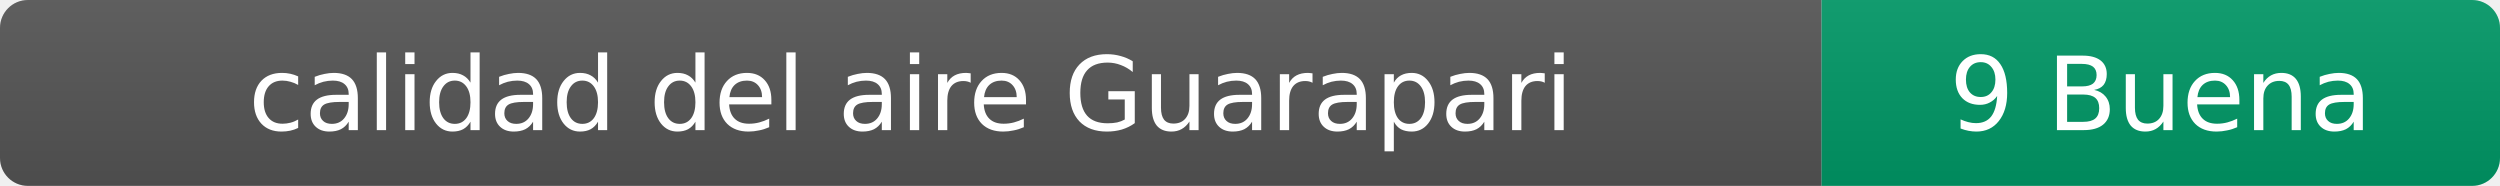
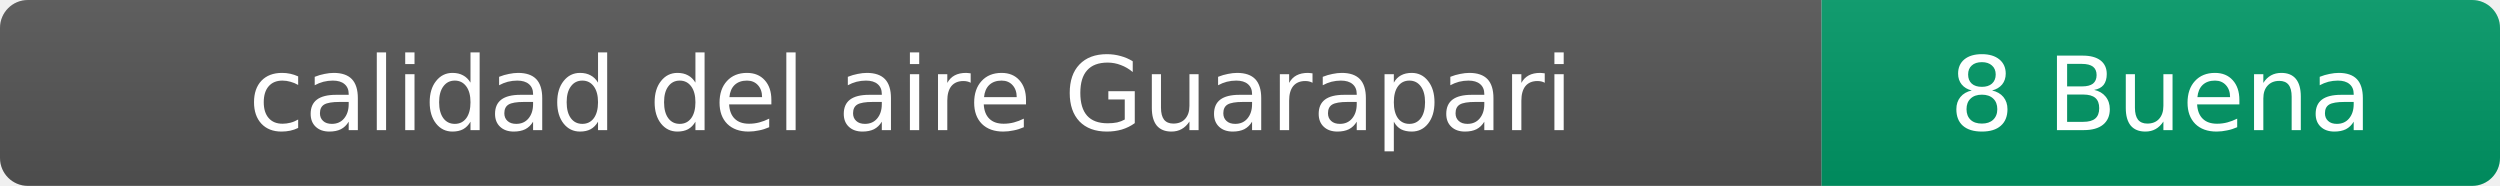
- <svg xmlns="http://www.w3.org/2000/svg" width="269" height="20" role="img" aria-label="calidad del aire: 9 Buena">
+ <svg xmlns="http://www.w3.org/2000/svg" width="269" height="20" role="img" aria-label="calidad del aire: 8 Buena">
  <linearGradient id="s" x2="0" y2="100%">
    <stop offset="0" stop-color="#bbb" stop-opacity=".1" />
    <stop offset="1" stop-opacity=".1" />
  </linearGradient>
  <clipPath id="r">
    <rect width="269" height="20" rx="3" fill="#fff" />
  </clipPath>
  <g clip-path="url(#r)">
    <rect width="196" height="20" fill="#555" />
    <rect x="196" width="73" height="20" fill="#009966" />
    <rect width="269" height="20" fill="url(#s)" />
  </g>
  <g fill="#fff" text-anchor="middle" font-family="Verdana,Geneva,DejaVu Sans,sans-serif" font-size="11">
    <text x="98" y="14">calidad del aire Guarapari</text>
-     <text x="232.5" y="14">9 Buena</text>
+     <text x="232.5" y="14">8 Buena</text>
  </g>
</svg>
